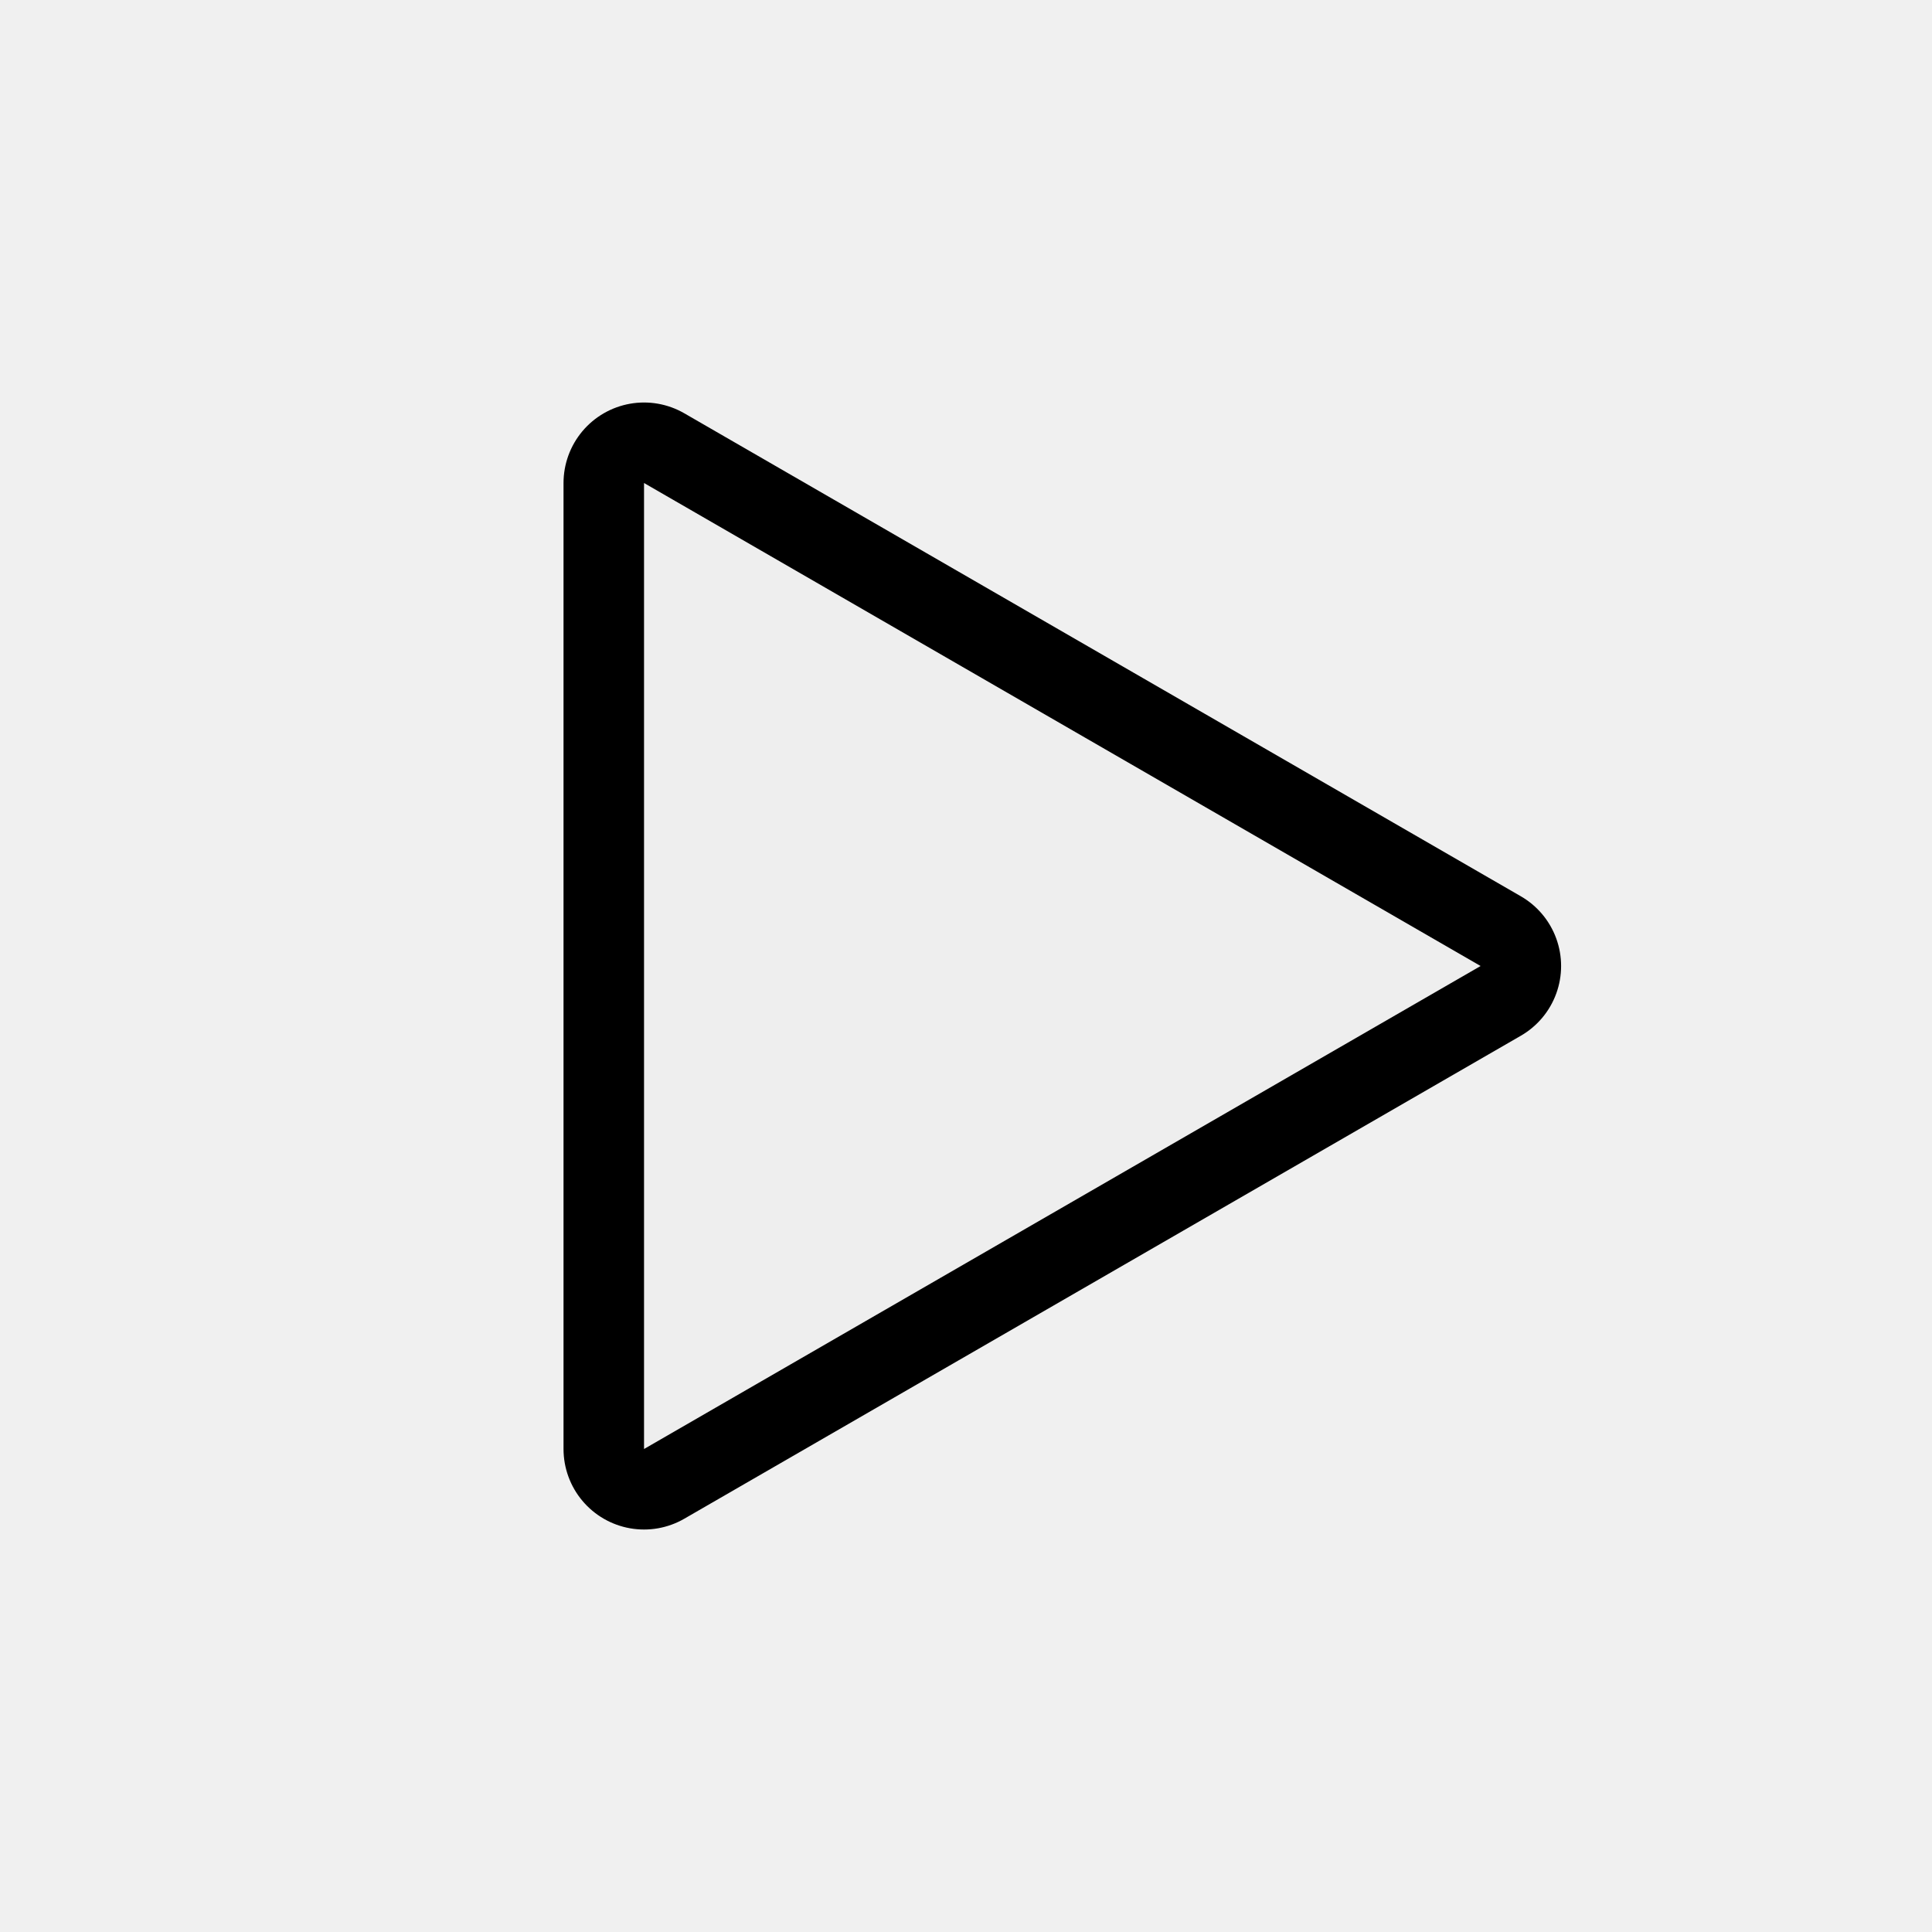
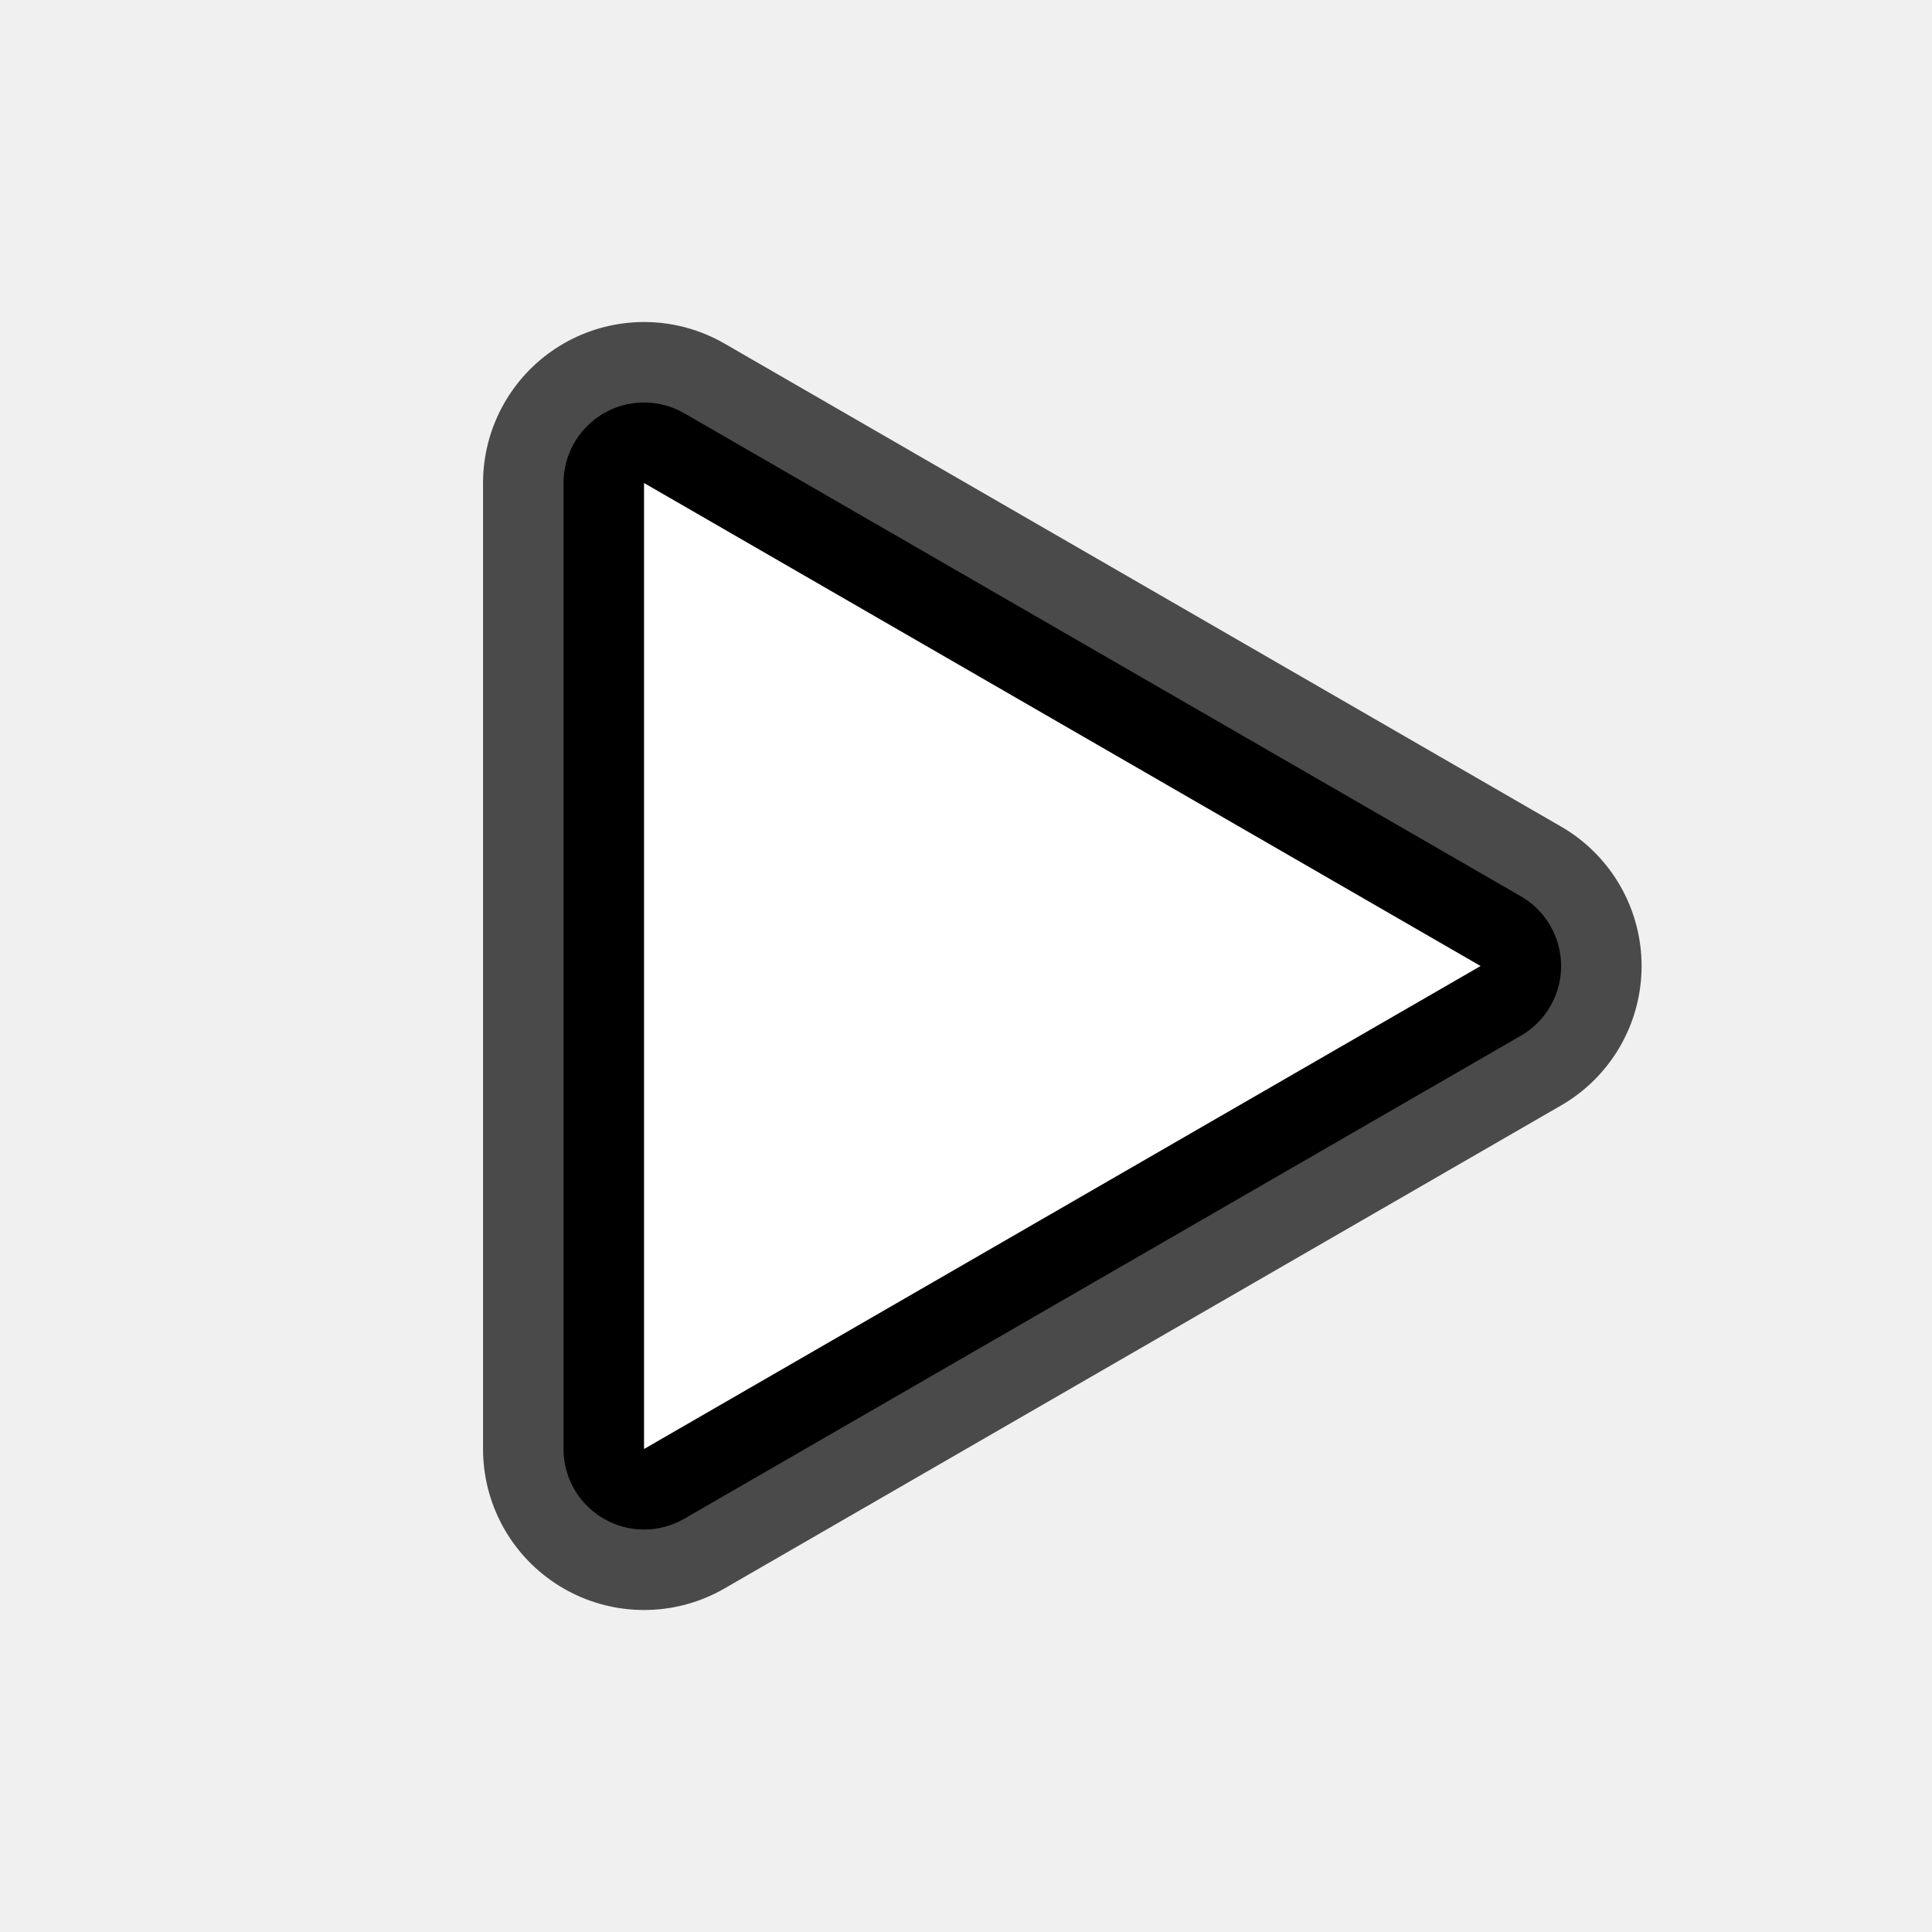
<svg xmlns="http://www.w3.org/2000/svg" width="24" height="24" id="svg3769" version="1.1">
  <defs id="defs3771" />
  <g id="layer1" transform="translate(0,-1028.362)">
+     <path style="fill:#333333;fill-opacity:1;fill-rule:nonzero;stroke:#4a4a4a;stroke-width:8.729;stroke-linecap:round;stroke-linejoin:round;stroke-miterlimit:4;stroke-opacity:1;stroke-dasharray:none" id="path3018-3-3" d="m 18.12,5 -22.679,13.094 0,-26.188 z" transform="matrix(0.458225,0,0,0.458225,10.08942,1038.071)" />
    <path style="fill:#333333;fill-opacity:1;fill-rule:nonzero;stroke:#000000;stroke-opacity:1;stroke-width:4.365;stroke-miterlimit:4;stroke-dasharray:none;stroke-linejoin:round;stroke-linecap:round" id="path3018-3" d="m 18.12,5 -22.679,13.094 0,-26.188 z" transform="matrix(0.458225,0,0,0.458225,10.08942,1038.071)" />
-     <path style="fill:#eeeeee;fill-opacity:1;fill-rule:nonzero;stroke:none" id="path3018" d="m 18.12,5 -22.679,13.094 0,-26.188 z" transform="matrix(0.458225,0,0,0.458225,10.08942,1038.071)" />
+     <path style="fill:#ffffff;fill-opacity:1;fill-rule:nonzero;stroke:none" id="path3018" d="m 18.12,5 -22.679,13.094 0,-26.188 z" transform="matrix(0.458225,0,0,0.458225,10.08942,1038.071)" />
  </g>
</svg>
